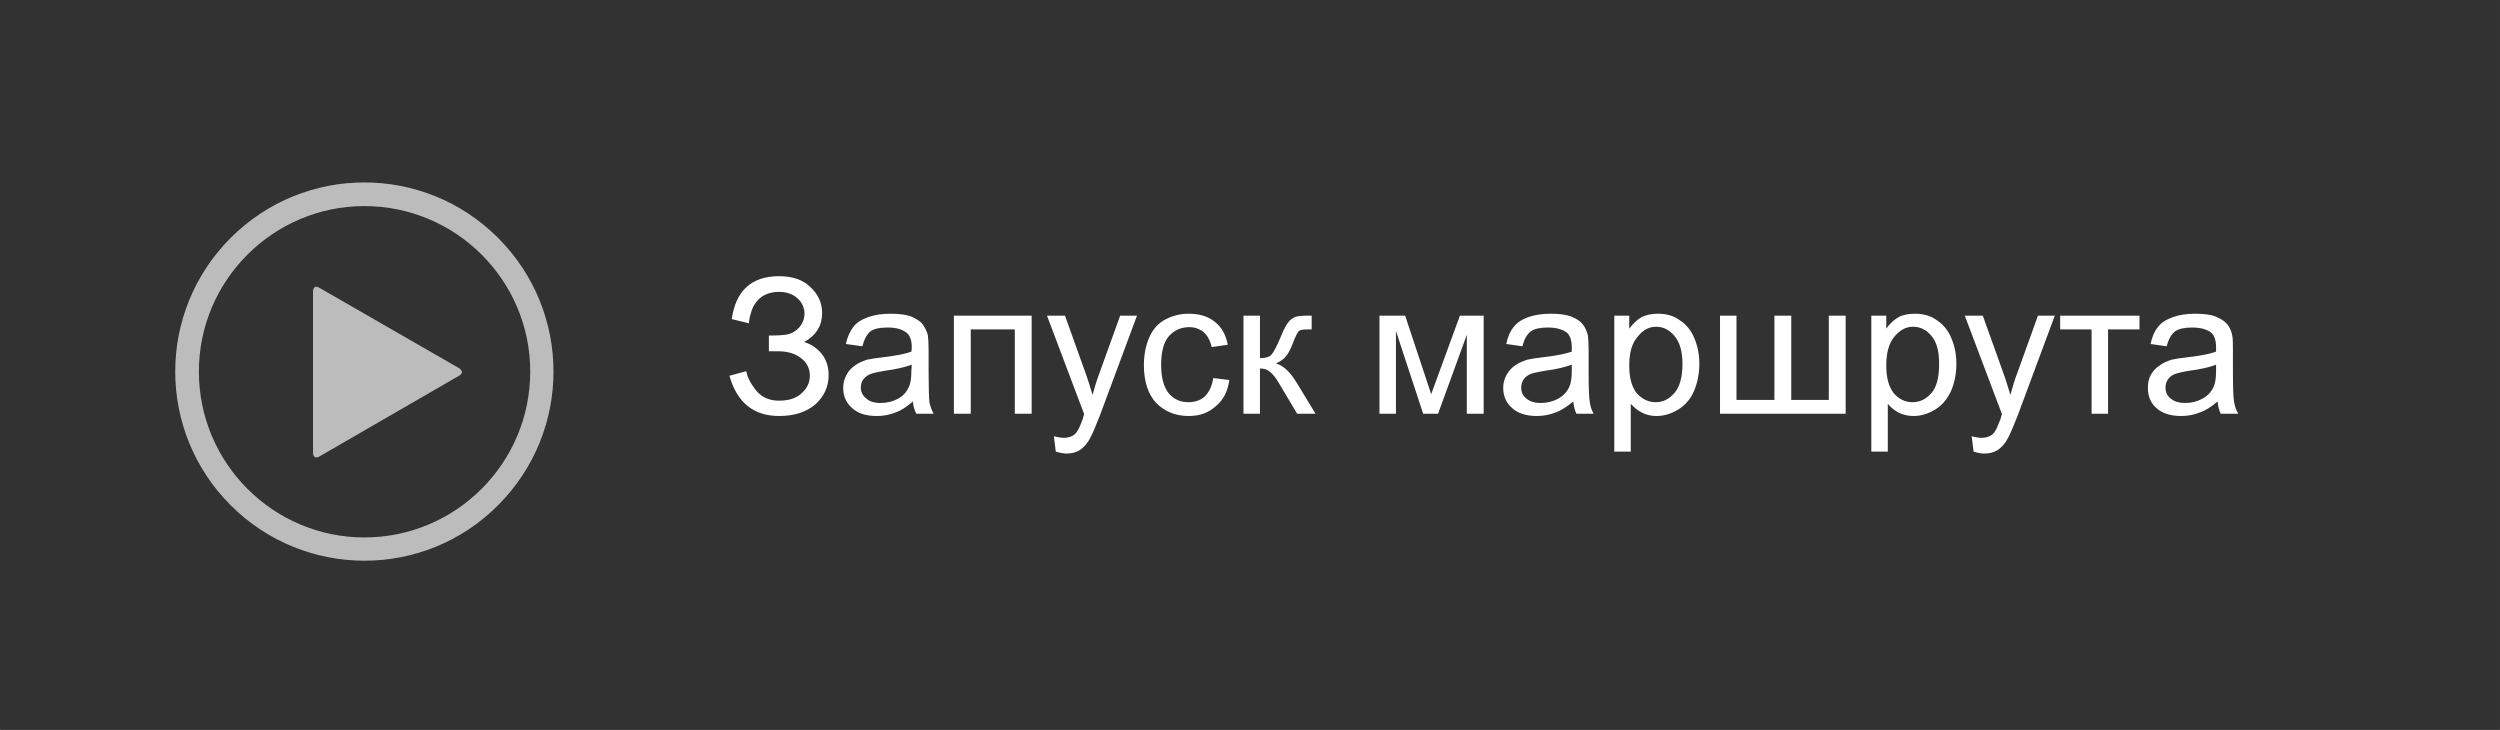
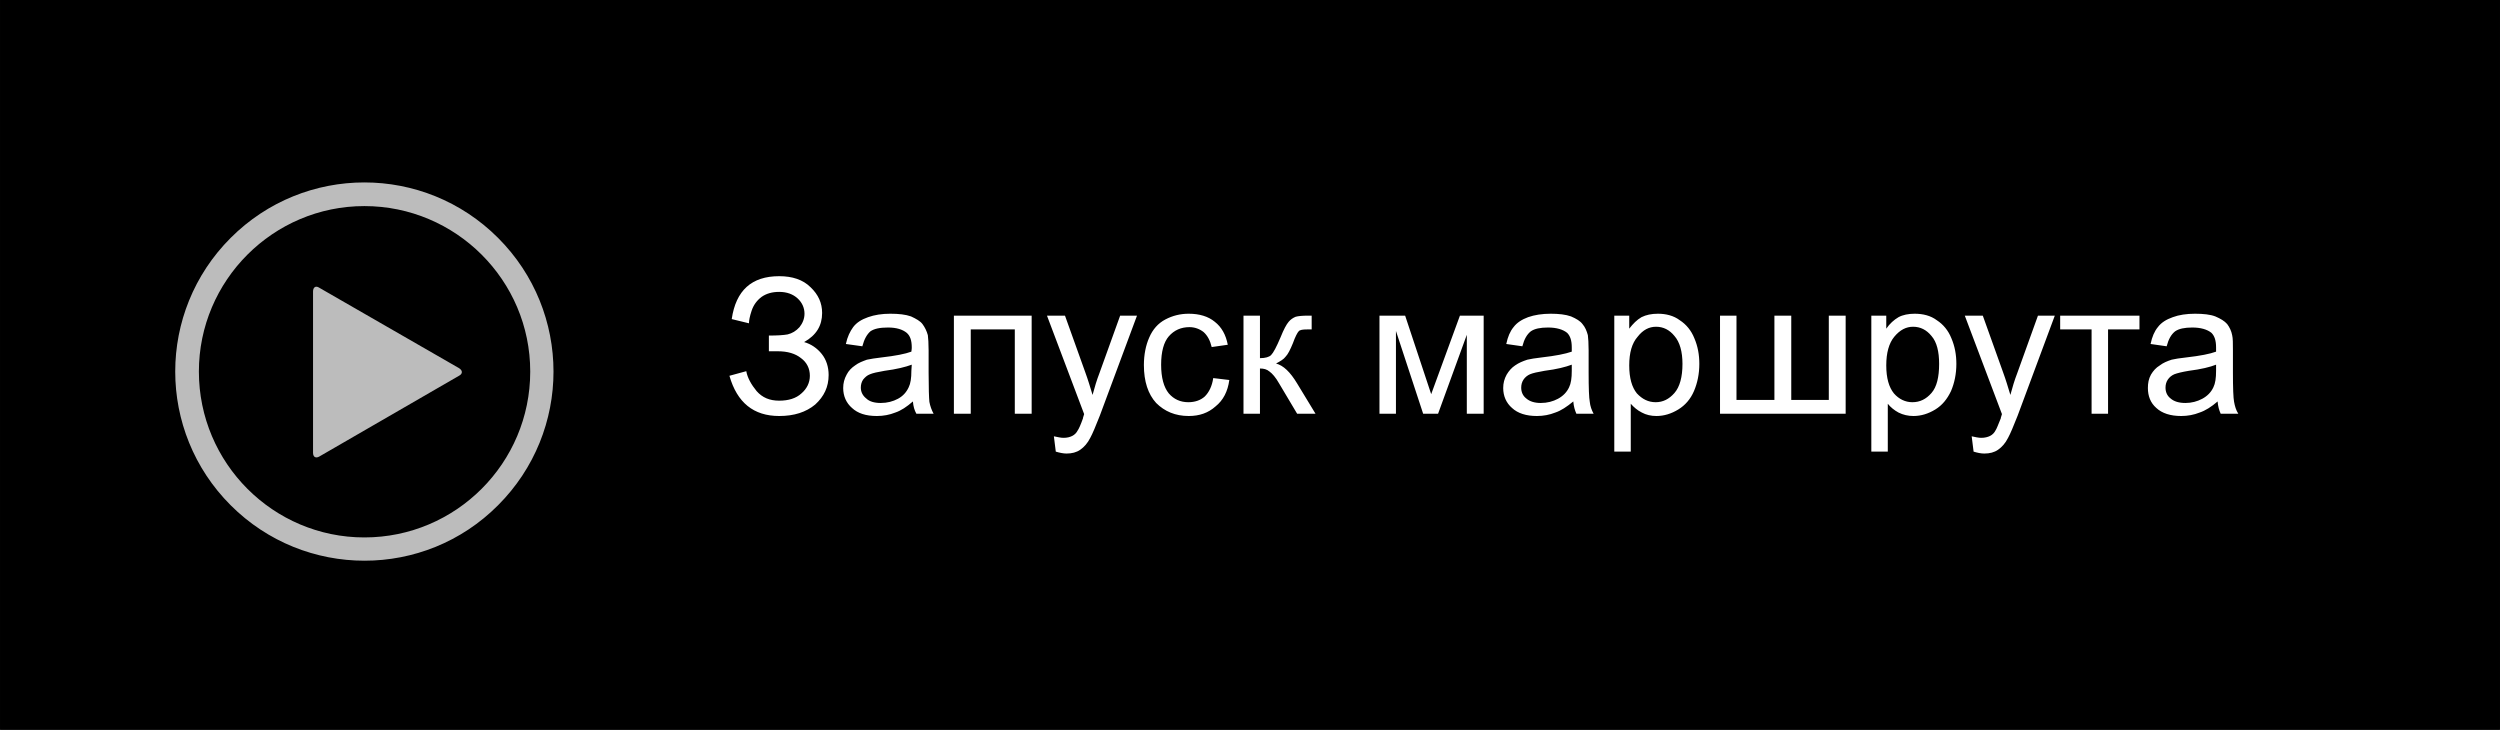
<svg xmlns="http://www.w3.org/2000/svg" xml:space="preserve" width="65.264mm" height="19.05mm" version="1.1" style="shape-rendering:geometricPrecision; text-rendering:geometricPrecision; image-rendering:optimizeQuality; fill-rule:evenodd; clip-rule:evenodd" viewBox="0 0 6526 1905">
  <defs>
    <font id="FontID0" horiz-adv-x="667" font-variant="normal" style="fill-rule:nonzero" font-style="normal" font-weight="400">
      <font-face font-family="Arial">
        <font-face-src>
          <font-face-name name="Arial" />
        </font-face-src>
      </font-face>
      <missing-glyph>
        <path d="M0 0z" />
      </missing-glyph>
      <glyph unicode="О" horiz-adv-x="777" d="M48.008 348.506c0,118.652 31.992,211.671 95.833,278.833 63.821,67.162 146.169,100.652 247.165,100.652 66.17,0 125.658,-15.834 178.829,-47.319 52.989,-31.506 93.504,-75.504 121.325,-131.996 27.841,-56.35 41.832,-120.333 41.832,-191.848 0,-72.487 -14.659,-137.503 -43.998,-194.663 -29.319,-57.322 -70.827,-100.672 -124.484,-129.991 -53.839,-29.501 -111.849,-44.181 -174.01,-44.181 -67.506,0 -127.663,16.34 -180.833,48.838 -53.009,32.498 -93.343,76.841 -120.657,133.17 -27.335,56.167 -41.002,115.676 -41.002,178.505zm97.999 -1.681c0,-86.154 23.163,-153.985 69.491,-203.491 46.327,-49.506 104.499,-74.33 174.496,-74.33 71.333,0 129.849,24.986 176.014,74.998 45.983,49.992 68.984,121.001 68.984,213.007 0,58.152 -9.82,108.994 -29.501,152.324 -19.661,43.33 -48.494,77.002 -86.317,100.834 -38.005,23.832 -80.505,35.839 -127.683,35.839 -67,0 -124.666,-23.002 -172.997,-69.005 -48.332,-46.003 -72.487,-122.661 -72.487,-230.177z" />
      <glyph unicode="н" horiz-adv-x="552" d="M66.008 518.992l87.997 0 0 -215.984 243.986 0 0 215.984 88.017 0 0 -518.992 -88.017 0 0 229.995 -243.986 0 0 -229.995 -87.997 0 0 518.992z" />
      <glyph unicode="т" horiz-adv-x="458" d="M20.005 518.992l420.001 0 0 -72.993 -166.012 0 0 -445.999 -87.997 0 0 445.999 -165.992 0 0 72.993z" />
      <glyph unicode="м" horiz-adv-x="687" d="M69.005 518.992l135.337 0 137.159 -415.324 151.839 415.324 125.658 0 0 -518.992 -87.997 0 0 417.834 -152.831 -417.834 -78.663 0 -144.509 437.839 0 -437.839 -85.993 0 0 518.992z" />
      <glyph unicode="а" horiz-adv-x="556" d="M404.997 64.996c-32.66,-27.82 -64.165,-47.319 -94.335,-58.82 -30.169,-11.501 -62.505,-17.17 -97.169,-17.17 -56.998,0 -100.834,13.829 -131.489,41.67 -30.675,27.659 -46.003,63.153 -46.003,106.321 0,25.33 5.831,48.494 17.332,69.511 11.663,20.997 26.828,37.661 45.497,50.316 18.831,12.675 39.828,22.333 63.335,28.853 17.332,4.495 43.492,8.828 78.339,13.161 70.989,8.322 123.492,18.486 157.002,30.169 0.324,11.987 0.486,19.661 0.486,22.819 0,35.677 -8.322,60.845 -24.986,75.504 -22.516,19.843 -56.005,29.663 -100.348,29.663 -41.488,0 -72.163,-7.33 -91.824,-21.827 -19.843,-14.497 -34.34,-40.172 -43.837,-77.165l-85.993 12.007c7.836,36.831 20.653,66.656 38.653,89.333 18,22.657 44.019,39.989 78.015,52.32 33.834,12.169 73.338,18.345 118.004,18.345 44.322,0 80.485,-5.183 108.326,-15.672 27.659,-10.509 48.17,-23.508 61.169,-39.342 12.999,-15.834 22.171,-35.818 27.497,-59.994 2.835,-15.004 4.333,-41.994 4.333,-80.829l0 -116.668c0,-81.498 1.843,-133.008 5.507,-154.835 3.483,-21.827 10.833,-42.662 21.483,-62.667l-91.986 0c-8.848,18.506 -14.497,40.172 -17.008,64.996zm-7.006 195.007c-31.992,-12.999 -79.999,-23.994 -143.982,-33.004 -36.345,-5.163 -62.019,-10.995 -77.002,-17.494 -15.004,-6.5 -26.504,-15.996 -34.664,-28.347 -8.18,-12.493 -12.351,-26.322 -12.351,-41.65 0,-23.184 8.848,-42.682 26.666,-58.172 17.838,-15.51 43.837,-23.326 78.015,-23.326 33.834,0 64.003,7.33 90.488,22.151 26.342,14.68 45.841,34.846 58.172,60.339 9.496,19.843 14.174,49 14.174,87.491l0.486 32.012z" />
      <glyph unicode="е" horiz-adv-x="556" d="M420.001 167.996l90.994 -11.987c-14.153,-52.847 -40.658,-94.011 -79.331,-123.168 -38.673,-29.177 -87.997,-43.837 -148.174,-43.837 -75.666,0 -135.66,23.326 -179.983,69.997 -44.343,46.489 -66.514,111.991 -66.514,196.161 0,87.005 22.333,154.673 67.182,202.661 44.829,48.17 103.001,72.183 174.496,72.183 69.167,0 125.658,-23.508 169.495,-70.665 43.837,-47.178 65.826,-113.509 65.826,-199.016 0,-5.163 -0.162,-12.999 -0.486,-23.326l-386.511 0c3.341,-56.836 19.337,-100.51 48.332,-130.659 28.833,-30.169 65.016,-45.335 108.164,-45.335 32.174,0 59.67,8.484 82.348,25.492 22.819,17.008 40.82,44.16 54.163,81.498zm-288.005 141.006l288.997 0c-3.827,43.675 -14.983,76.334 -33.166,98.162 -27.82,33.834 -64.165,50.842 -108.67,50.842 -40.313,0 -74.148,-13.505 -101.664,-40.516 -27.335,-26.99 -42.5,-63.153 -45.497,-108.488z" />
    </font>
    <style type="text/css">
   
    @font-face { font-family:"Arial";font-variant:normal;font-style:normal;font-weight:normal;src:url("#FontID0") format(svg)}
-     .fil0 {fill:#323232}
+     .fil0 {fill:#000}
    .fil2 {fill:white}
    .fil1 {fill:#24FF00;fill-rule:nonzero}
    .fil3 {fill:#BCBCBC;fill-rule:nonzero}
    .fil4 {fill:white;fill-rule:nonzero}
    .fnt0 {font-weight:normal;font-size:493.88px;font-family:'Arial'}
   
  </style>
  </defs>
  <g id="Слой_x0020_1">
    <g id="cancel_start_rout_button" class="cancel_start_rout_button">
      <rect class="fil0" width="6526" height="1905" />
      <path class="fil1" d="M1199 961l-366 -210c-9,-6 -16,-1 -16,9l0 422c0,11 7,15 16,10l366 -211c9,-5 9,-14 0,-20zm-247 442c-239,0 -433,-194 -433,-433 0,-239 194,-432 433,-432 238,0 432,193 432,432 0,239 -194,433 -432,433zm348 -782c-192,-193 -505,-193 -698,0 -193,193 -193,505 0,698 193,193 506,193 698,0 193,-193 193,-505 0,-698z" />
      <text x="1855" y="1085" class="fil2 fnt0">Отмена</text>
    </g>
    <g id="start_rout_button" class="start_rout_button">
      <rect class="fil0" width="6526" height="1905" />
      <path class="fil3" d="M1198 961l-365 -210c-9,-6 -16,-1 -16,10l0 421c0,11 7,15 16,10l365 -211c10,-5 10,-14 0,-20zm-247 442c-238,0 -432,-194 -432,-433 0,-238 194,-432 432,-432 239,0 433,194 433,432 0,239 -194,433 -433,433zm349 -782c-193,-193 -505,-193 -698,0 -193,193 -193,505 0,698 193,193 506,193 698,0 193,-193 193,-505 0,-698z" />
      <path class="fil4" d="M1904 981l44 -12c3,17 13,35 27,52 15,17 34,25 59,25 24,0 44,-6 58,-19 14,-12 22,-28 22,-46 0,-19 -8,-35 -23,-46 -15,-12 -35,-18 -61,-18l-23 0 0 -41c22,0 38,-1 49,-3 12,-3 22,-9 31,-19 8,-10 13,-22 13,-35 0,-15 -6,-29 -18,-40 -12,-11 -28,-17 -48,-17 -18,0 -33,4 -46,13 -12,9 -21,21 -26,36 -5,15 -7,26 -7,33l-45 -11c11,-75 52,-112 124,-112 34,0 62,9 82,29 20,19 30,41 30,67 0,33 -15,58 -47,76 18,5 34,16 46,31 12,15 18,34 18,55 0,31 -12,56 -35,77 -24,20 -55,30 -94,30 -67,0 -110,-35 -130,-105zm479 67c-16,14 -31,24 -46,29 -15,6 -31,9 -48,9 -29,0 -50,-7 -65,-21 -15,-13 -23,-31 -23,-52 0,-13 3,-24 9,-35 5,-10 13,-18 22,-24 9,-7 20,-11 31,-15 9,-2 22,-4 39,-6 35,-4 61,-9 77,-15 1,-6 1,-10 1,-11 0,-18 -4,-30 -13,-38 -11,-9 -27,-14 -49,-14 -21,0 -36,3 -46,10 -9,8 -16,20 -21,39l-43 -6c4,-19 11,-33 19,-44 9,-12 22,-20 39,-26 17,-6 36,-9 58,-9 22,0 40,2 54,7 13,6 24,12 30,20 6,8 11,18 14,29 1,8 2,21 2,40l0 58c0,40 1,66 2,76 2,11 6,22 11,31l-45 0c-5,-9 -8,-19 -9,-32zm-3 -96c-16,6 -40,12 -71,16 -18,3 -31,6 -38,9 -8,3 -13,8 -18,14 -4,6 -6,13 -6,21 0,11 5,21 14,28 8,8 21,12 38,12 17,0 32,-4 45,-11 13,-7 22,-17 28,-30 5,-10 7,-24 7,-43l1 -16zm110 -128l203 0 0 256 -44 0 0 -220 -115 0 0 220 -44 0 0 -256zm266 355l-5 -40c10,2 18,4 25,4 10,0 17,-2 23,-5 6,-3 11,-8 14,-14 3,-4 8,-15 14,-32 0,-3 2,-6 3,-11l-97 -257 47 0 53 148c7,19 13,39 19,59 5,-19 11,-39 18,-57l54 -150 44 0 -97 261c-11,28 -19,47 -25,58 -7,14 -16,24 -26,31 -10,7 -22,10 -36,10 -8,0 -18,-2 -28,-5zm411 -192l42 5c-4,30 -16,53 -36,69 -19,17 -42,25 -70,25 -35,0 -63,-12 -85,-34 -21,-23 -32,-56 -32,-99 0,-27 5,-52 14,-72 9,-21 23,-37 42,-47 19,-10 39,-15 61,-15 28,0 51,7 68,21 18,14 29,34 34,60l-42 6c-4,-17 -11,-30 -21,-39 -10,-8 -23,-13 -37,-13 -22,0 -40,8 -54,24 -13,15 -20,40 -20,74 0,34 7,59 20,75 13,15 30,23 51,23 17,0 32,-5 43,-15 11,-11 19,-27 22,-48zm79 -163l43 0 0 111c14,0 24,-3 29,-8 6,-6 14,-21 25,-47 8,-20 15,-33 21,-40 5,-6 11,-10 18,-13 7,-2 18,-3 33,-3l9 0 0 36 -12 0c-11,0 -19,1 -22,5 -3,3 -9,14 -15,31 -7,17 -13,29 -19,35 -5,7 -14,12 -25,18 19,5 37,22 55,52l48 79 -48 0 -47 -79c-9,-16 -18,-26 -25,-31 -7,-6 -15,-8 -25,-8l0 118 -43 0 0 -256zm355 0l67 0 68 205 75 -205 62 0 0 256 -44 0 0 -206 -75 206 -39 0 -71 -216 0 216 -43 0 0 -256zm506 224c-17,14 -32,24 -47,29 -15,6 -31,9 -48,9 -28,0 -50,-7 -65,-21 -15,-13 -23,-31 -23,-52 0,-13 3,-24 9,-35 6,-10 13,-18 22,-24 10,-7 20,-11 32,-15 8,-2 21,-4 38,-6 35,-4 61,-9 78,-15 0,-6 0,-10 0,-11 0,-18 -4,-30 -12,-38 -11,-9 -28,-14 -50,-14 -20,0 -35,3 -45,10 -10,8 -17,20 -22,39l-42 -6c4,-19 10,-33 19,-44 9,-12 22,-20 38,-26 17,-6 37,-9 59,-9 21,0 39,2 53,7 14,6 24,12 30,20 7,8 11,18 14,29 1,8 2,21 2,40l0 58c0,40 1,66 3,76 1,11 5,22 10,31l-45 0c-4,-9 -7,-19 -8,-32zm-4 -96c-16,6 -39,12 -71,16 -18,3 -31,6 -38,9 -7,3 -13,8 -17,14 -4,6 -6,13 -6,21 0,11 4,21 13,28 9,8 22,12 38,12 17,0 32,-4 45,-11 13,-7 23,-17 29,-30 5,-10 7,-24 7,-43l0 -16zm111 227l0 -355 39 0 0 34c10,-13 20,-23 32,-30 12,-6 26,-9 43,-9 21,0 41,5 57,17 17,11 30,27 38,47 9,21 13,43 13,67 0,26 -5,50 -14,71 -9,21 -23,37 -41,48 -18,11 -37,17 -57,17 -14,0 -27,-3 -38,-9 -12,-6 -21,-14 -29,-23l0 125 -43 0zm39 -225c0,33 7,57 20,73 14,15 30,23 49,23 19,0 35,-8 49,-24 14,-16 21,-42 21,-76 0,-32 -7,-57 -21,-73 -13,-16 -29,-24 -48,-24 -18,0 -34,8 -48,26 -15,17 -22,42 -22,75zm237 -130l43 0 0 220 99 0 0 -220 44 0 0 220 98 0 0 -220 44 0 0 256 -328 0 0 -256zm395 355l0 -355 39 0 0 34c9,-13 20,-23 32,-30 11,-6 26,-9 42,-9 22,0 42,5 58,17 17,11 30,27 38,47 9,21 13,43 13,67 0,26 -5,50 -14,71 -10,21 -23,37 -41,48 -18,11 -37,17 -57,17 -14,0 -27,-3 -39,-9 -11,-6 -21,-14 -28,-23l0 125 -43 0zm39 -225c0,33 7,57 20,73 13,15 30,23 48,23 20,0 36,-8 50,-24 14,-16 20,-42 20,-76 0,-32 -6,-57 -20,-73 -13,-16 -29,-24 -48,-24 -18,0 -34,8 -49,26 -14,17 -21,42 -21,75zm228 225l-5 -40c9,2 18,4 25,4 9,0 17,-2 23,-5 6,-3 11,-8 14,-14 3,-4 7,-15 14,-32 0,-3 2,-6 3,-11l-97 -257 47 0 53 148c7,19 13,39 19,59 5,-19 11,-39 18,-57l54 -150 44 0 -97 261c-11,28 -19,47 -25,58 -7,14 -16,24 -26,31 -10,7 -22,10 -36,10 -9,0 -18,-2 -28,-5zm226 -355l207 0 0 36 -82 0 0 220 -43 0 0 -220 -82 0 0 -36zm411 224c-16,14 -32,24 -47,29 -15,6 -31,9 -48,9 -28,0 -50,-7 -65,-21 -15,-13 -22,-31 -22,-52 0,-13 2,-24 8,-35 6,-10 13,-18 23,-24 9,-7 19,-11 31,-15 8,-2 21,-4 39,-6 35,-4 61,-9 77,-15 0,-6 0,-10 0,-11 0,-18 -4,-30 -12,-38 -11,-9 -28,-14 -50,-14 -20,0 -35,3 -45,10 -10,8 -17,20 -22,39l-42 -6c4,-19 10,-33 19,-44 9,-12 22,-20 39,-26 16,-6 36,-9 58,-9 22,0 40,2 53,7 14,6 24,12 31,20 6,8 11,18 13,29 2,8 2,21 2,40l0 58c0,40 1,66 3,76 2,11 5,22 11,31l-46 0c-4,-9 -7,-19 -8,-32zm-4 -96c-15,6 -39,12 -71,16 -18,3 -30,6 -38,9 -7,3 -13,8 -17,14 -4,6 -6,13 -6,21 0,11 4,21 13,28 9,8 22,12 39,12 16,0 31,-4 44,-11 13,-7 23,-17 29,-30 5,-10 7,-24 7,-43l0 -16z" />
    </g>
  </g>
</svg>
